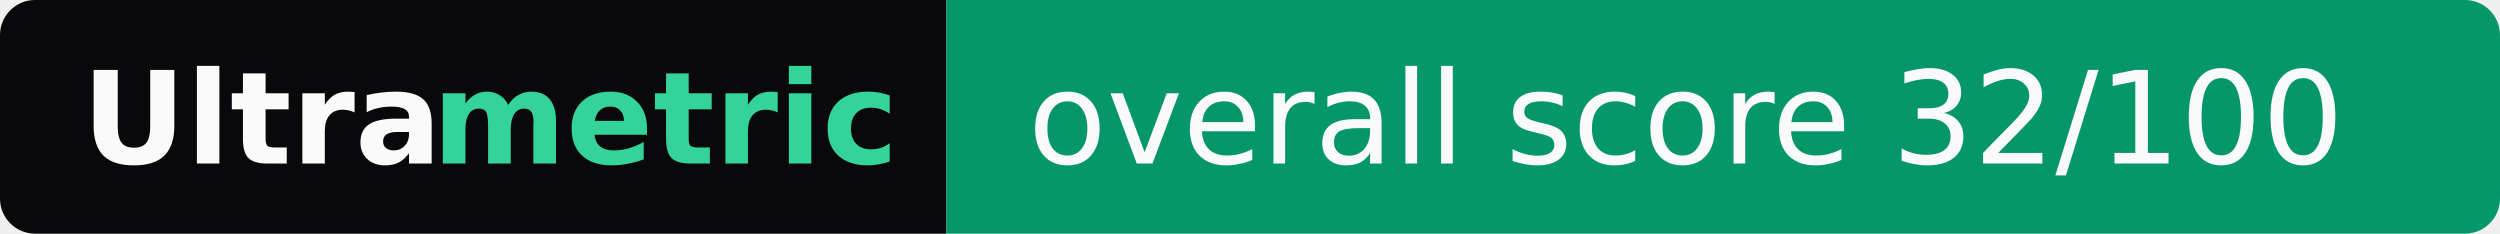
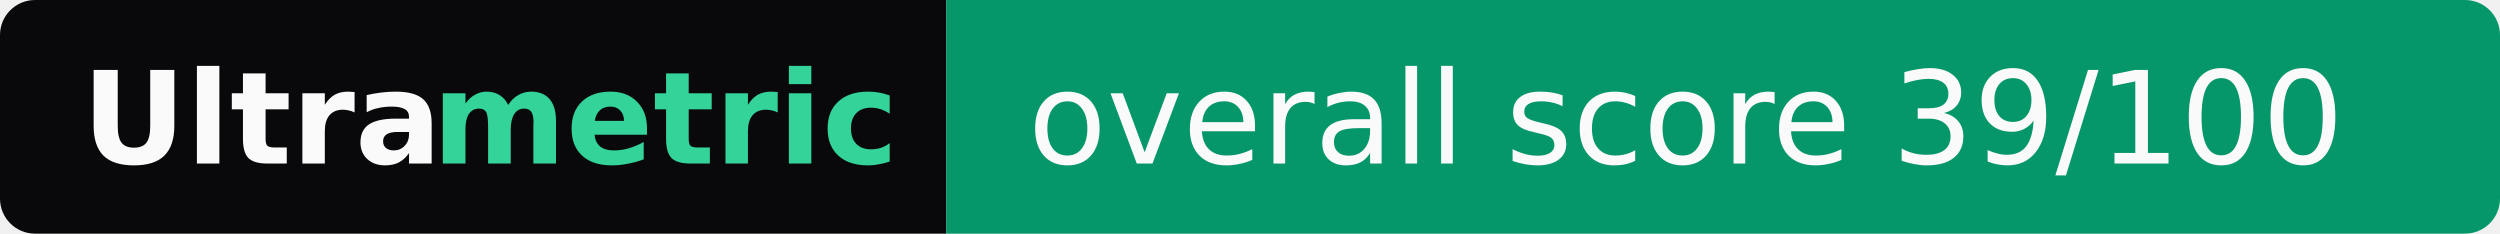
- <svg xmlns="http://www.w3.org/2000/svg" width="214" height="20" role="img" aria-label="Ultrametric: overall score 32/100">
+ <svg xmlns="http://www.w3.org/2000/svg" width="214" height="20" role="img" aria-label="Ultrametric: overall score 39/100">
  <clipPath id="r">
    <rect width="214" height="20" rx="3" fill="#fff" />
  </clipPath>
  <g clip-path="url(#r)">
    <rect width="81" height="20" fill="#09090b" />
    <rect x="81" width="133" height="20" fill="#059669" />
  </g>
  <g font-family="Verdana,Geneva,DejaVu Sans,sans-serif" font-size="11">
    <text x="7" y="14" textLength="30" font-weight="bold" fill="#fafafa">Ultra</text>
    <text x="37" y="14" textLength="37" font-weight="bold" fill="#34d399">metric</text>
-     <text x="88" y="14" textLength="119" fill="#fafafa">overall score 32/100</text>
+     <text x="88" y="14" textLength="119" fill="#fafafa">overall score 39/100</text>
  </g>
</svg>
